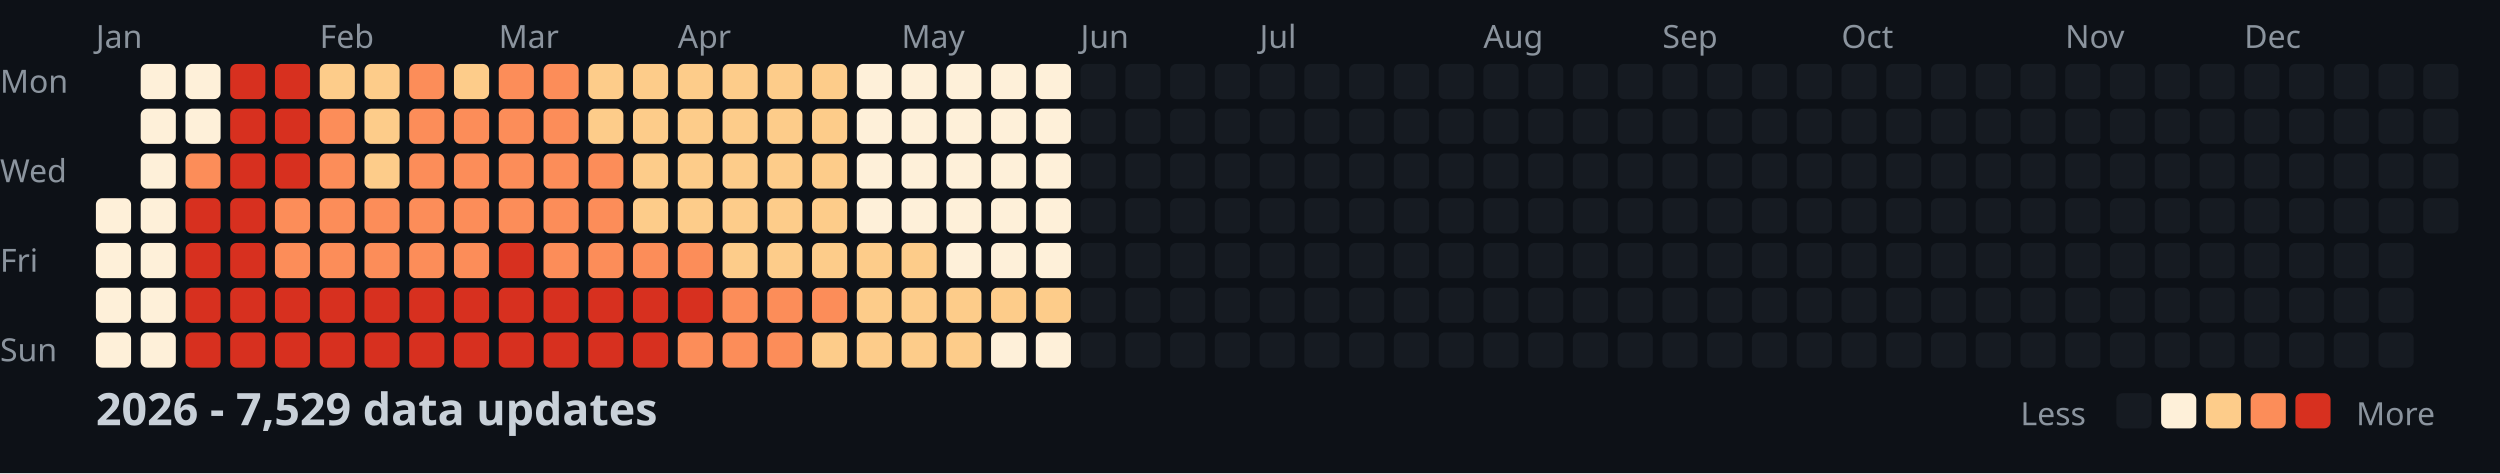
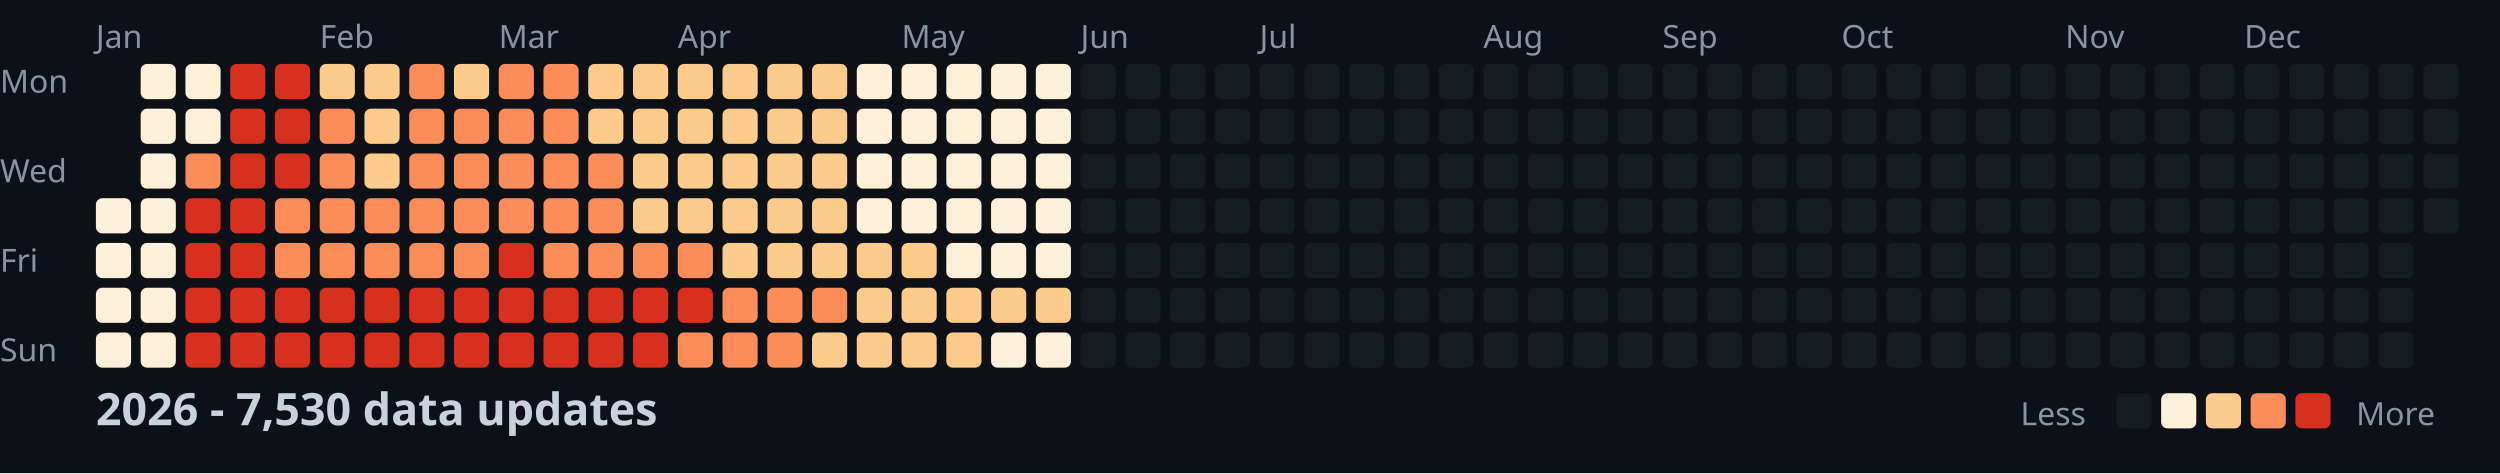
<svg xmlns="http://www.w3.org/2000/svg" width="782" height="148">
  <style>
    .month { font: 10px sans-serif; fill: #8b949e; }
    .day { font: 10px sans-serif; fill: #8b949e; }
    .title { font: bold 14px sans-serif; fill: #c9d1d9; }
    .legend { font: 10px sans-serif; fill: #8b949e; }
  </style>
  <rect width="100%" height="100%" fill="#0d1117" />
  <text x="0" y="29" class="day">Mon</text>
  <text x="0" y="57" class="day">Wed</text>
  <text x="0" y="85" class="day">Fri</text>
  <text x="0" y="113" class="day">Sun</text>
  <text x="30" y="15" class="month">Jan</text>
  <text x="100" y="15" class="month">Feb</text>
  <text x="156" y="15" class="month">Mar</text>
  <text x="212" y="15" class="month">Apr</text>
  <text x="282" y="15" class="month">May</text>
  <text x="338" y="15" class="month">Jun</text>
  <text x="394" y="15" class="month">Jul</text>
  <text x="464" y="15" class="month">Aug</text>
  <text x="520" y="15" class="month">Sep</text>
  <text x="576" y="15" class="month">Oct</text>
  <text x="646" y="15" class="month">Nov</text>
  <text x="702" y="15" class="month">Dec</text>
  <rect x="30" y="62" width="11" height="11" fill="#fef0d9" rx="2" />
  <rect x="30" y="76" width="11" height="11" fill="#fef0d9" rx="2" />
  <rect x="30" y="90" width="11" height="11" fill="#fef0d9" rx="2" />
  <rect x="30" y="104" width="11" height="11" fill="#fef0d9" rx="2" />
  <rect x="44" y="20" width="11" height="11" fill="#fef0d9" rx="2" />
  <rect x="44" y="34" width="11" height="11" fill="#fef0d9" rx="2" />
  <rect x="44" y="48" width="11" height="11" fill="#fef0d9" rx="2" />
  <rect x="44" y="62" width="11" height="11" fill="#fef0d9" rx="2" />
  <rect x="44" y="76" width="11" height="11" fill="#fef0d9" rx="2" />
  <rect x="44" y="90" width="11" height="11" fill="#fef0d9" rx="2" />
  <rect x="44" y="104" width="11" height="11" fill="#fef0d9" rx="2" />
  <rect x="58" y="20" width="11" height="11" fill="#fef0d9" rx="2" />
  <rect x="58" y="34" width="11" height="11" fill="#fef0d9" rx="2" />
  <rect x="58" y="48" width="11" height="11" fill="#fc8d59" rx="2" />
  <rect x="58" y="62" width="11" height="11" fill="#d7301f" rx="2" />
  <rect x="58" y="76" width="11" height="11" fill="#d7301f" rx="2" />
  <rect x="58" y="90" width="11" height="11" fill="#d7301f" rx="2" />
  <rect x="58" y="104" width="11" height="11" fill="#d7301f" rx="2" />
  <rect x="72" y="20" width="11" height="11" fill="#d7301f" rx="2" />
  <rect x="72" y="34" width="11" height="11" fill="#d7301f" rx="2" />
  <rect x="72" y="48" width="11" height="11" fill="#d7301f" rx="2" />
  <rect x="72" y="62" width="11" height="11" fill="#d7301f" rx="2" />
  <rect x="72" y="76" width="11" height="11" fill="#d7301f" rx="2" />
  <rect x="72" y="90" width="11" height="11" fill="#d7301f" rx="2" />
  <rect x="72" y="104" width="11" height="11" fill="#d7301f" rx="2" />
  <rect x="86" y="20" width="11" height="11" fill="#d7301f" rx="2" />
  <rect x="86" y="34" width="11" height="11" fill="#d7301f" rx="2" />
  <rect x="86" y="48" width="11" height="11" fill="#d7301f" rx="2" />
  <rect x="86" y="62" width="11" height="11" fill="#fc8d59" rx="2" />
  <rect x="86" y="76" width="11" height="11" fill="#fc8d59" rx="2" />
  <rect x="86" y="90" width="11" height="11" fill="#d7301f" rx="2" />
  <rect x="86" y="104" width="11" height="11" fill="#d7301f" rx="2" />
  <rect x="100" y="20" width="11" height="11" fill="#fdcc8a" rx="2" />
  <rect x="100" y="34" width="11" height="11" fill="#fc8d59" rx="2" />
  <rect x="100" y="48" width="11" height="11" fill="#fc8d59" rx="2" />
  <rect x="100" y="62" width="11" height="11" fill="#fc8d59" rx="2" />
  <rect x="100" y="76" width="11" height="11" fill="#fc8d59" rx="2" />
  <rect x="100" y="90" width="11" height="11" fill="#d7301f" rx="2" />
  <rect x="100" y="104" width="11" height="11" fill="#d7301f" rx="2" />
  <rect x="114" y="20" width="11" height="11" fill="#fdcc8a" rx="2" />
  <rect x="114" y="34" width="11" height="11" fill="#fdcc8a" rx="2" />
  <rect x="114" y="48" width="11" height="11" fill="#fdcc8a" rx="2" />
  <rect x="114" y="62" width="11" height="11" fill="#fc8d59" rx="2" />
  <rect x="114" y="76" width="11" height="11" fill="#fc8d59" rx="2" />
  <rect x="114" y="90" width="11" height="11" fill="#d7301f" rx="2" />
  <rect x="114" y="104" width="11" height="11" fill="#d7301f" rx="2" />
  <rect x="128" y="20" width="11" height="11" fill="#fc8d59" rx="2" />
  <rect x="128" y="34" width="11" height="11" fill="#fc8d59" rx="2" />
  <rect x="128" y="48" width="11" height="11" fill="#fc8d59" rx="2" />
  <rect x="128" y="62" width="11" height="11" fill="#fc8d59" rx="2" />
  <rect x="128" y="76" width="11" height="11" fill="#fc8d59" rx="2" />
  <rect x="128" y="90" width="11" height="11" fill="#d7301f" rx="2" />
  <rect x="128" y="104" width="11" height="11" fill="#d7301f" rx="2" />
  <rect x="142" y="20" width="11" height="11" fill="#fdcc8a" rx="2" />
  <rect x="142" y="34" width="11" height="11" fill="#fc8d59" rx="2" />
  <rect x="142" y="48" width="11" height="11" fill="#fc8d59" rx="2" />
  <rect x="142" y="62" width="11" height="11" fill="#fc8d59" rx="2" />
  <rect x="142" y="76" width="11" height="11" fill="#fc8d59" rx="2" />
  <rect x="142" y="90" width="11" height="11" fill="#d7301f" rx="2" />
  <rect x="142" y="104" width="11" height="11" fill="#d7301f" rx="2" />
  <rect x="156" y="20" width="11" height="11" fill="#fc8d59" rx="2" />
  <rect x="156" y="34" width="11" height="11" fill="#fc8d59" rx="2" />
  <rect x="156" y="48" width="11" height="11" fill="#fc8d59" rx="2" />
  <rect x="156" y="62" width="11" height="11" fill="#fc8d59" rx="2" />
  <rect x="156" y="76" width="11" height="11" fill="#d7301f" rx="2" />
  <rect x="156" y="90" width="11" height="11" fill="#d7301f" rx="2" />
  <rect x="156" y="104" width="11" height="11" fill="#d7301f" rx="2" />
  <rect x="170" y="20" width="11" height="11" fill="#fc8d59" rx="2" />
  <rect x="170" y="34" width="11" height="11" fill="#fc8d59" rx="2" />
  <rect x="170" y="48" width="11" height="11" fill="#fc8d59" rx="2" />
  <rect x="170" y="62" width="11" height="11" fill="#fc8d59" rx="2" />
  <rect x="170" y="76" width="11" height="11" fill="#fc8d59" rx="2" />
  <rect x="170" y="90" width="11" height="11" fill="#d7301f" rx="2" />
  <rect x="170" y="104" width="11" height="11" fill="#d7301f" rx="2" />
  <rect x="184" y="20" width="11" height="11" fill="#fdcc8a" rx="2" />
  <rect x="184" y="34" width="11" height="11" fill="#fdcc8a" rx="2" />
  <rect x="184" y="48" width="11" height="11" fill="#fc8d59" rx="2" />
  <rect x="184" y="62" width="11" height="11" fill="#fc8d59" rx="2" />
  <rect x="184" y="76" width="11" height="11" fill="#fc8d59" rx="2" />
  <rect x="184" y="90" width="11" height="11" fill="#d7301f" rx="2" />
  <rect x="184" y="104" width="11" height="11" fill="#d7301f" rx="2" />
  <rect x="198" y="20" width="11" height="11" fill="#fdcc8a" rx="2" />
  <rect x="198" y="34" width="11" height="11" fill="#fdcc8a" rx="2" />
  <rect x="198" y="48" width="11" height="11" fill="#fdcc8a" rx="2" />
  <rect x="198" y="62" width="11" height="11" fill="#fdcc8a" rx="2" />
  <rect x="198" y="76" width="11" height="11" fill="#fc8d59" rx="2" />
  <rect x="198" y="90" width="11" height="11" fill="#d7301f" rx="2" />
  <rect x="198" y="104" width="11" height="11" fill="#d7301f" rx="2" />
  <rect x="212" y="20" width="11" height="11" fill="#fdcc8a" rx="2" />
  <rect x="212" y="34" width="11" height="11" fill="#fdcc8a" rx="2" />
  <rect x="212" y="48" width="11" height="11" fill="#fdcc8a" rx="2" />
  <rect x="212" y="62" width="11" height="11" fill="#fdcc8a" rx="2" />
  <rect x="212" y="76" width="11" height="11" fill="#fc8d59" rx="2" />
  <rect x="212" y="90" width="11" height="11" fill="#d7301f" rx="2" />
  <rect x="212" y="104" width="11" height="11" fill="#fc8d59" rx="2" />
  <rect x="226" y="20" width="11" height="11" fill="#fdcc8a" rx="2" />
  <rect x="226" y="34" width="11" height="11" fill="#fdcc8a" rx="2" />
  <rect x="226" y="48" width="11" height="11" fill="#fdcc8a" rx="2" />
  <rect x="226" y="62" width="11" height="11" fill="#fdcc8a" rx="2" />
  <rect x="226" y="76" width="11" height="11" fill="#fdcc8a" rx="2" />
  <rect x="226" y="90" width="11" height="11" fill="#fc8d59" rx="2" />
  <rect x="226" y="104" width="11" height="11" fill="#fc8d59" rx="2" />
  <rect x="240" y="20" width="11" height="11" fill="#fdcc8a" rx="2" />
  <rect x="240" y="34" width="11" height="11" fill="#fdcc8a" rx="2" />
  <rect x="240" y="48" width="11" height="11" fill="#fdcc8a" rx="2" />
  <rect x="240" y="62" width="11" height="11" fill="#fdcc8a" rx="2" />
  <rect x="240" y="76" width="11" height="11" fill="#fdcc8a" rx="2" />
  <rect x="240" y="90" width="11" height="11" fill="#fc8d59" rx="2" />
  <rect x="240" y="104" width="11" height="11" fill="#fc8d59" rx="2" />
  <rect x="254" y="20" width="11" height="11" fill="#fdcc8a" rx="2" />
  <rect x="254" y="34" width="11" height="11" fill="#fdcc8a" rx="2" />
  <rect x="254" y="48" width="11" height="11" fill="#fdcc8a" rx="2" />
  <rect x="254" y="62" width="11" height="11" fill="#fdcc8a" rx="2" />
  <rect x="254" y="76" width="11" height="11" fill="#fdcc8a" rx="2" />
  <rect x="254" y="90" width="11" height="11" fill="#fc8d59" rx="2" />
  <rect x="254" y="104" width="11" height="11" fill="#fdcc8a" rx="2" />
  <rect x="268" y="20" width="11" height="11" fill="#fef0d9" rx="2" />
  <rect x="268" y="34" width="11" height="11" fill="#fef0d9" rx="2" />
  <rect x="268" y="48" width="11" height="11" fill="#fef0d9" rx="2" />
  <rect x="268" y="62" width="11" height="11" fill="#fef0d9" rx="2" />
  <rect x="268" y="76" width="11" height="11" fill="#fdcc8a" rx="2" />
  <rect x="268" y="90" width="11" height="11" fill="#fdcc8a" rx="2" />
  <rect x="268" y="104" width="11" height="11" fill="#fdcc8a" rx="2" />
  <rect x="282" y="20" width="11" height="11" fill="#fef0d9" rx="2" />
  <rect x="282" y="34" width="11" height="11" fill="#fef0d9" rx="2" />
  <rect x="282" y="48" width="11" height="11" fill="#fef0d9" rx="2" />
  <rect x="282" y="62" width="11" height="11" fill="#fef0d9" rx="2" />
  <rect x="282" y="76" width="11" height="11" fill="#fdcc8a" rx="2" />
  <rect x="282" y="90" width="11" height="11" fill="#fdcc8a" rx="2" />
  <rect x="282" y="104" width="11" height="11" fill="#fdcc8a" rx="2" />
  <rect x="296" y="20" width="11" height="11" fill="#fef0d9" rx="2" />
  <rect x="296" y="34" width="11" height="11" fill="#fef0d9" rx="2" />
  <rect x="296" y="48" width="11" height="11" fill="#fef0d9" rx="2" />
  <rect x="296" y="62" width="11" height="11" fill="#fef0d9" rx="2" />
  <rect x="296" y="76" width="11" height="11" fill="#fef0d9" rx="2" />
  <rect x="296" y="90" width="11" height="11" fill="#fdcc8a" rx="2" />
  <rect x="296" y="104" width="11" height="11" fill="#fdcc8a" rx="2" />
  <rect x="310" y="20" width="11" height="11" fill="#fef0d9" rx="2" />
  <rect x="310" y="34" width="11" height="11" fill="#fef0d9" rx="2" />
  <rect x="310" y="48" width="11" height="11" fill="#fef0d9" rx="2" />
  <rect x="310" y="62" width="11" height="11" fill="#fef0d9" rx="2" />
  <rect x="310" y="76" width="11" height="11" fill="#fef0d9" rx="2" />
  <rect x="310" y="90" width="11" height="11" fill="#fdcc8a" rx="2" />
  <rect x="310" y="104" width="11" height="11" fill="#fef0d9" rx="2" />
  <rect x="324" y="20" width="11" height="11" fill="#fef0d9" rx="2" />
  <rect x="324" y="34" width="11" height="11" fill="#fef0d9" rx="2" />
  <rect x="324" y="48" width="11" height="11" fill="#fef0d9" rx="2" />
  <rect x="324" y="62" width="11" height="11" fill="#fef0d9" rx="2" />
  <rect x="324" y="76" width="11" height="11" fill="#fef0d9" rx="2" />
  <rect x="324" y="90" width="11" height="11" fill="#fdcc8a" rx="2" />
  <rect x="324" y="104" width="11" height="11" fill="#fef0d9" rx="2" />
  <rect x="338" y="20" width="11" height="11" fill="#161b22" rx="2" />
  <rect x="338" y="34" width="11" height="11" fill="#161b22" rx="2" />
  <rect x="338" y="48" width="11" height="11" fill="#161b22" rx="2" />
  <rect x="338" y="62" width="11" height="11" fill="#161b22" rx="2" />
  <rect x="338" y="76" width="11" height="11" fill="#161b22" rx="2" />
  <rect x="338" y="90" width="11" height="11" fill="#161b22" rx="2" />
  <rect x="338" y="104" width="11" height="11" fill="#161b22" rx="2" />
  <rect x="352" y="20" width="11" height="11" fill="#161b22" rx="2" />
  <rect x="352" y="34" width="11" height="11" fill="#161b22" rx="2" />
  <rect x="352" y="48" width="11" height="11" fill="#161b22" rx="2" />
  <rect x="352" y="62" width="11" height="11" fill="#161b22" rx="2" />
  <rect x="352" y="76" width="11" height="11" fill="#161b22" rx="2" />
  <rect x="352" y="90" width="11" height="11" fill="#161b22" rx="2" />
  <rect x="352" y="104" width="11" height="11" fill="#161b22" rx="2" />
  <rect x="366" y="20" width="11" height="11" fill="#161b22" rx="2" />
  <rect x="366" y="34" width="11" height="11" fill="#161b22" rx="2" />
  <rect x="366" y="48" width="11" height="11" fill="#161b22" rx="2" />
  <rect x="366" y="62" width="11" height="11" fill="#161b22" rx="2" />
  <rect x="366" y="76" width="11" height="11" fill="#161b22" rx="2" />
  <rect x="366" y="90" width="11" height="11" fill="#161b22" rx="2" />
  <rect x="366" y="104" width="11" height="11" fill="#161b22" rx="2" />
  <rect x="380" y="20" width="11" height="11" fill="#161b22" rx="2" />
  <rect x="380" y="34" width="11" height="11" fill="#161b22" rx="2" />
  <rect x="380" y="48" width="11" height="11" fill="#161b22" rx="2" />
  <rect x="380" y="62" width="11" height="11" fill="#161b22" rx="2" />
  <rect x="380" y="76" width="11" height="11" fill="#161b22" rx="2" />
  <rect x="380" y="90" width="11" height="11" fill="#161b22" rx="2" />
  <rect x="380" y="104" width="11" height="11" fill="#161b22" rx="2" />
  <rect x="394" y="20" width="11" height="11" fill="#161b22" rx="2" />
  <rect x="394" y="34" width="11" height="11" fill="#161b22" rx="2" />
  <rect x="394" y="48" width="11" height="11" fill="#161b22" rx="2" />
  <rect x="394" y="62" width="11" height="11" fill="#161b22" rx="2" />
  <rect x="394" y="76" width="11" height="11" fill="#161b22" rx="2" />
  <rect x="394" y="90" width="11" height="11" fill="#161b22" rx="2" />
  <rect x="394" y="104" width="11" height="11" fill="#161b22" rx="2" />
  <rect x="408" y="20" width="11" height="11" fill="#161b22" rx="2" />
  <rect x="408" y="34" width="11" height="11" fill="#161b22" rx="2" />
  <rect x="408" y="48" width="11" height="11" fill="#161b22" rx="2" />
  <rect x="408" y="62" width="11" height="11" fill="#161b22" rx="2" />
  <rect x="408" y="76" width="11" height="11" fill="#161b22" rx="2" />
  <rect x="408" y="90" width="11" height="11" fill="#161b22" rx="2" />
  <rect x="408" y="104" width="11" height="11" fill="#161b22" rx="2" />
  <rect x="422" y="20" width="11" height="11" fill="#161b22" rx="2" />
  <rect x="422" y="34" width="11" height="11" fill="#161b22" rx="2" />
  <rect x="422" y="48" width="11" height="11" fill="#161b22" rx="2" />
  <rect x="422" y="62" width="11" height="11" fill="#161b22" rx="2" />
  <rect x="422" y="76" width="11" height="11" fill="#161b22" rx="2" />
  <rect x="422" y="90" width="11" height="11" fill="#161b22" rx="2" />
  <rect x="422" y="104" width="11" height="11" fill="#161b22" rx="2" />
  <rect x="436" y="20" width="11" height="11" fill="#161b22" rx="2" />
  <rect x="436" y="34" width="11" height="11" fill="#161b22" rx="2" />
  <rect x="436" y="48" width="11" height="11" fill="#161b22" rx="2" />
  <rect x="436" y="62" width="11" height="11" fill="#161b22" rx="2" />
  <rect x="436" y="76" width="11" height="11" fill="#161b22" rx="2" />
  <rect x="436" y="90" width="11" height="11" fill="#161b22" rx="2" />
  <rect x="436" y="104" width="11" height="11" fill="#161b22" rx="2" />
  <rect x="450" y="20" width="11" height="11" fill="#161b22" rx="2" />
  <rect x="450" y="34" width="11" height="11" fill="#161b22" rx="2" />
  <rect x="450" y="48" width="11" height="11" fill="#161b22" rx="2" />
  <rect x="450" y="62" width="11" height="11" fill="#161b22" rx="2" />
  <rect x="450" y="76" width="11" height="11" fill="#161b22" rx="2" />
  <rect x="450" y="90" width="11" height="11" fill="#161b22" rx="2" />
  <rect x="450" y="104" width="11" height="11" fill="#161b22" rx="2" />
  <rect x="464" y="20" width="11" height="11" fill="#161b22" rx="2" />
  <rect x="464" y="34" width="11" height="11" fill="#161b22" rx="2" />
  <rect x="464" y="48" width="11" height="11" fill="#161b22" rx="2" />
  <rect x="464" y="62" width="11" height="11" fill="#161b22" rx="2" />
  <rect x="464" y="76" width="11" height="11" fill="#161b22" rx="2" />
  <rect x="464" y="90" width="11" height="11" fill="#161b22" rx="2" />
  <rect x="464" y="104" width="11" height="11" fill="#161b22" rx="2" />
  <rect x="478" y="20" width="11" height="11" fill="#161b22" rx="2" />
  <rect x="478" y="34" width="11" height="11" fill="#161b22" rx="2" />
  <rect x="478" y="48" width="11" height="11" fill="#161b22" rx="2" />
  <rect x="478" y="62" width="11" height="11" fill="#161b22" rx="2" />
  <rect x="478" y="76" width="11" height="11" fill="#161b22" rx="2" />
  <rect x="478" y="90" width="11" height="11" fill="#161b22" rx="2" />
  <rect x="478" y="104" width="11" height="11" fill="#161b22" rx="2" />
  <rect x="492" y="20" width="11" height="11" fill="#161b22" rx="2" />
  <rect x="492" y="34" width="11" height="11" fill="#161b22" rx="2" />
  <rect x="492" y="48" width="11" height="11" fill="#161b22" rx="2" />
  <rect x="492" y="62" width="11" height="11" fill="#161b22" rx="2" />
  <rect x="492" y="76" width="11" height="11" fill="#161b22" rx="2" />
  <rect x="492" y="90" width="11" height="11" fill="#161b22" rx="2" />
  <rect x="492" y="104" width="11" height="11" fill="#161b22" rx="2" />
  <rect x="506" y="20" width="11" height="11" fill="#161b22" rx="2" />
  <rect x="506" y="34" width="11" height="11" fill="#161b22" rx="2" />
  <rect x="506" y="48" width="11" height="11" fill="#161b22" rx="2" />
  <rect x="506" y="62" width="11" height="11" fill="#161b22" rx="2" />
  <rect x="506" y="76" width="11" height="11" fill="#161b22" rx="2" />
  <rect x="506" y="90" width="11" height="11" fill="#161b22" rx="2" />
  <rect x="506" y="104" width="11" height="11" fill="#161b22" rx="2" />
  <rect x="520" y="20" width="11" height="11" fill="#161b22" rx="2" />
  <rect x="520" y="34" width="11" height="11" fill="#161b22" rx="2" />
  <rect x="520" y="48" width="11" height="11" fill="#161b22" rx="2" />
  <rect x="520" y="62" width="11" height="11" fill="#161b22" rx="2" />
  <rect x="520" y="76" width="11" height="11" fill="#161b22" rx="2" />
  <rect x="520" y="90" width="11" height="11" fill="#161b22" rx="2" />
  <rect x="520" y="104" width="11" height="11" fill="#161b22" rx="2" />
  <rect x="534" y="20" width="11" height="11" fill="#161b22" rx="2" />
  <rect x="534" y="34" width="11" height="11" fill="#161b22" rx="2" />
  <rect x="534" y="48" width="11" height="11" fill="#161b22" rx="2" />
  <rect x="534" y="62" width="11" height="11" fill="#161b22" rx="2" />
  <rect x="534" y="76" width="11" height="11" fill="#161b22" rx="2" />
  <rect x="534" y="90" width="11" height="11" fill="#161b22" rx="2" />
  <rect x="534" y="104" width="11" height="11" fill="#161b22" rx="2" />
  <rect x="548" y="20" width="11" height="11" fill="#161b22" rx="2" />
  <rect x="548" y="34" width="11" height="11" fill="#161b22" rx="2" />
  <rect x="548" y="48" width="11" height="11" fill="#161b22" rx="2" />
  <rect x="548" y="62" width="11" height="11" fill="#161b22" rx="2" />
  <rect x="548" y="76" width="11" height="11" fill="#161b22" rx="2" />
  <rect x="548" y="90" width="11" height="11" fill="#161b22" rx="2" />
  <rect x="548" y="104" width="11" height="11" fill="#161b22" rx="2" />
  <rect x="562" y="20" width="11" height="11" fill="#161b22" rx="2" />
  <rect x="562" y="34" width="11" height="11" fill="#161b22" rx="2" />
  <rect x="562" y="48" width="11" height="11" fill="#161b22" rx="2" />
  <rect x="562" y="62" width="11" height="11" fill="#161b22" rx="2" />
  <rect x="562" y="76" width="11" height="11" fill="#161b22" rx="2" />
  <rect x="562" y="90" width="11" height="11" fill="#161b22" rx="2" />
  <rect x="562" y="104" width="11" height="11" fill="#161b22" rx="2" />
  <rect x="576" y="20" width="11" height="11" fill="#161b22" rx="2" />
  <rect x="576" y="34" width="11" height="11" fill="#161b22" rx="2" />
  <rect x="576" y="48" width="11" height="11" fill="#161b22" rx="2" />
  <rect x="576" y="62" width="11" height="11" fill="#161b22" rx="2" />
  <rect x="576" y="76" width="11" height="11" fill="#161b22" rx="2" />
  <rect x="576" y="90" width="11" height="11" fill="#161b22" rx="2" />
  <rect x="576" y="104" width="11" height="11" fill="#161b22" rx="2" />
  <rect x="590" y="20" width="11" height="11" fill="#161b22" rx="2" />
  <rect x="590" y="34" width="11" height="11" fill="#161b22" rx="2" />
  <rect x="590" y="48" width="11" height="11" fill="#161b22" rx="2" />
  <rect x="590" y="62" width="11" height="11" fill="#161b22" rx="2" />
  <rect x="590" y="76" width="11" height="11" fill="#161b22" rx="2" />
  <rect x="590" y="90" width="11" height="11" fill="#161b22" rx="2" />
  <rect x="590" y="104" width="11" height="11" fill="#161b22" rx="2" />
  <rect x="604" y="20" width="11" height="11" fill="#161b22" rx="2" />
  <rect x="604" y="34" width="11" height="11" fill="#161b22" rx="2" />
  <rect x="604" y="48" width="11" height="11" fill="#161b22" rx="2" />
  <rect x="604" y="62" width="11" height="11" fill="#161b22" rx="2" />
  <rect x="604" y="76" width="11" height="11" fill="#161b22" rx="2" />
  <rect x="604" y="90" width="11" height="11" fill="#161b22" rx="2" />
  <rect x="604" y="104" width="11" height="11" fill="#161b22" rx="2" />
  <rect x="618" y="20" width="11" height="11" fill="#161b22" rx="2" />
  <rect x="618" y="34" width="11" height="11" fill="#161b22" rx="2" />
  <rect x="618" y="48" width="11" height="11" fill="#161b22" rx="2" />
  <rect x="618" y="62" width="11" height="11" fill="#161b22" rx="2" />
  <rect x="618" y="76" width="11" height="11" fill="#161b22" rx="2" />
  <rect x="618" y="90" width="11" height="11" fill="#161b22" rx="2" />
  <rect x="618" y="104" width="11" height="11" fill="#161b22" rx="2" />
  <rect x="632" y="20" width="11" height="11" fill="#161b22" rx="2" />
  <rect x="632" y="34" width="11" height="11" fill="#161b22" rx="2" />
  <rect x="632" y="48" width="11" height="11" fill="#161b22" rx="2" />
  <rect x="632" y="62" width="11" height="11" fill="#161b22" rx="2" />
  <rect x="632" y="76" width="11" height="11" fill="#161b22" rx="2" />
  <rect x="632" y="90" width="11" height="11" fill="#161b22" rx="2" />
  <rect x="632" y="104" width="11" height="11" fill="#161b22" rx="2" />
  <rect x="646" y="20" width="11" height="11" fill="#161b22" rx="2" />
  <rect x="646" y="34" width="11" height="11" fill="#161b22" rx="2" />
  <rect x="646" y="48" width="11" height="11" fill="#161b22" rx="2" />
  <rect x="646" y="62" width="11" height="11" fill="#161b22" rx="2" />
  <rect x="646" y="76" width="11" height="11" fill="#161b22" rx="2" />
  <rect x="646" y="90" width="11" height="11" fill="#161b22" rx="2" />
  <rect x="646" y="104" width="11" height="11" fill="#161b22" rx="2" />
  <rect x="660" y="20" width="11" height="11" fill="#161b22" rx="2" />
  <rect x="660" y="34" width="11" height="11" fill="#161b22" rx="2" />
  <rect x="660" y="48" width="11" height="11" fill="#161b22" rx="2" />
  <rect x="660" y="62" width="11" height="11" fill="#161b22" rx="2" />
  <rect x="660" y="76" width="11" height="11" fill="#161b22" rx="2" />
  <rect x="660" y="90" width="11" height="11" fill="#161b22" rx="2" />
  <rect x="660" y="104" width="11" height="11" fill="#161b22" rx="2" />
  <rect x="674" y="20" width="11" height="11" fill="#161b22" rx="2" />
  <rect x="674" y="34" width="11" height="11" fill="#161b22" rx="2" />
  <rect x="674" y="48" width="11" height="11" fill="#161b22" rx="2" />
  <rect x="674" y="62" width="11" height="11" fill="#161b22" rx="2" />
  <rect x="674" y="76" width="11" height="11" fill="#161b22" rx="2" />
  <rect x="674" y="90" width="11" height="11" fill="#161b22" rx="2" />
  <rect x="674" y="104" width="11" height="11" fill="#161b22" rx="2" />
  <rect x="688" y="20" width="11" height="11" fill="#161b22" rx="2" />
  <rect x="688" y="34" width="11" height="11" fill="#161b22" rx="2" />
  <rect x="688" y="48" width="11" height="11" fill="#161b22" rx="2" />
  <rect x="688" y="62" width="11" height="11" fill="#161b22" rx="2" />
  <rect x="688" y="76" width="11" height="11" fill="#161b22" rx="2" />
  <rect x="688" y="90" width="11" height="11" fill="#161b22" rx="2" />
  <rect x="688" y="104" width="11" height="11" fill="#161b22" rx="2" />
  <rect x="702" y="20" width="11" height="11" fill="#161b22" rx="2" />
  <rect x="702" y="34" width="11" height="11" fill="#161b22" rx="2" />
  <rect x="702" y="48" width="11" height="11" fill="#161b22" rx="2" />
  <rect x="702" y="62" width="11" height="11" fill="#161b22" rx="2" />
  <rect x="702" y="76" width="11" height="11" fill="#161b22" rx="2" />
  <rect x="702" y="90" width="11" height="11" fill="#161b22" rx="2" />
  <rect x="702" y="104" width="11" height="11" fill="#161b22" rx="2" />
  <rect x="716" y="20" width="11" height="11" fill="#161b22" rx="2" />
  <rect x="716" y="34" width="11" height="11" fill="#161b22" rx="2" />
  <rect x="716" y="48" width="11" height="11" fill="#161b22" rx="2" />
  <rect x="716" y="62" width="11" height="11" fill="#161b22" rx="2" />
  <rect x="716" y="76" width="11" height="11" fill="#161b22" rx="2" />
  <rect x="716" y="90" width="11" height="11" fill="#161b22" rx="2" />
  <rect x="716" y="104" width="11" height="11" fill="#161b22" rx="2" />
  <rect x="730" y="20" width="11" height="11" fill="#161b22" rx="2" />
  <rect x="730" y="34" width="11" height="11" fill="#161b22" rx="2" />
  <rect x="730" y="48" width="11" height="11" fill="#161b22" rx="2" />
  <rect x="730" y="62" width="11" height="11" fill="#161b22" rx="2" />
  <rect x="730" y="76" width="11" height="11" fill="#161b22" rx="2" />
  <rect x="730" y="90" width="11" height="11" fill="#161b22" rx="2" />
  <rect x="730" y="104" width="11" height="11" fill="#161b22" rx="2" />
  <rect x="744" y="20" width="11" height="11" fill="#161b22" rx="2" />
  <rect x="744" y="34" width="11" height="11" fill="#161b22" rx="2" />
  <rect x="744" y="48" width="11" height="11" fill="#161b22" rx="2" />
  <rect x="744" y="62" width="11" height="11" fill="#161b22" rx="2" />
  <rect x="744" y="76" width="11" height="11" fill="#161b22" rx="2" />
  <rect x="744" y="90" width="11" height="11" fill="#161b22" rx="2" />
  <rect x="744" y="104" width="11" height="11" fill="#161b22" rx="2" />
  <rect x="758" y="20" width="11" height="11" fill="#161b22" rx="2" />
  <rect x="758" y="34" width="11" height="11" fill="#161b22" rx="2" />
  <rect x="758" y="48" width="11" height="11" fill="#161b22" rx="2" />
  <rect x="758" y="62" width="11" height="11" fill="#161b22" rx="2" />
-   <text x="30" y="133" class="title">2026 - 7,529 data updates</text>
+   <text x="30" y="133" class="title">2026 - 7,530 data updates</text>
  <text x="632" y="133" class="legend">Less</text>
  <rect x="662" y="123" width="11" height="11" fill="#161b22" rx="2" />
  <rect x="676" y="123" width="11" height="11" fill="#fef0d9" rx="2" />
  <rect x="690" y="123" width="11" height="11" fill="#fdcc8a" rx="2" />
  <rect x="704" y="123" width="11" height="11" fill="#fc8d59" rx="2" />
  <rect x="718" y="123" width="11" height="11" fill="#d7301f" rx="2" />
  <text x="737" y="133" class="legend">More</text>
</svg>
